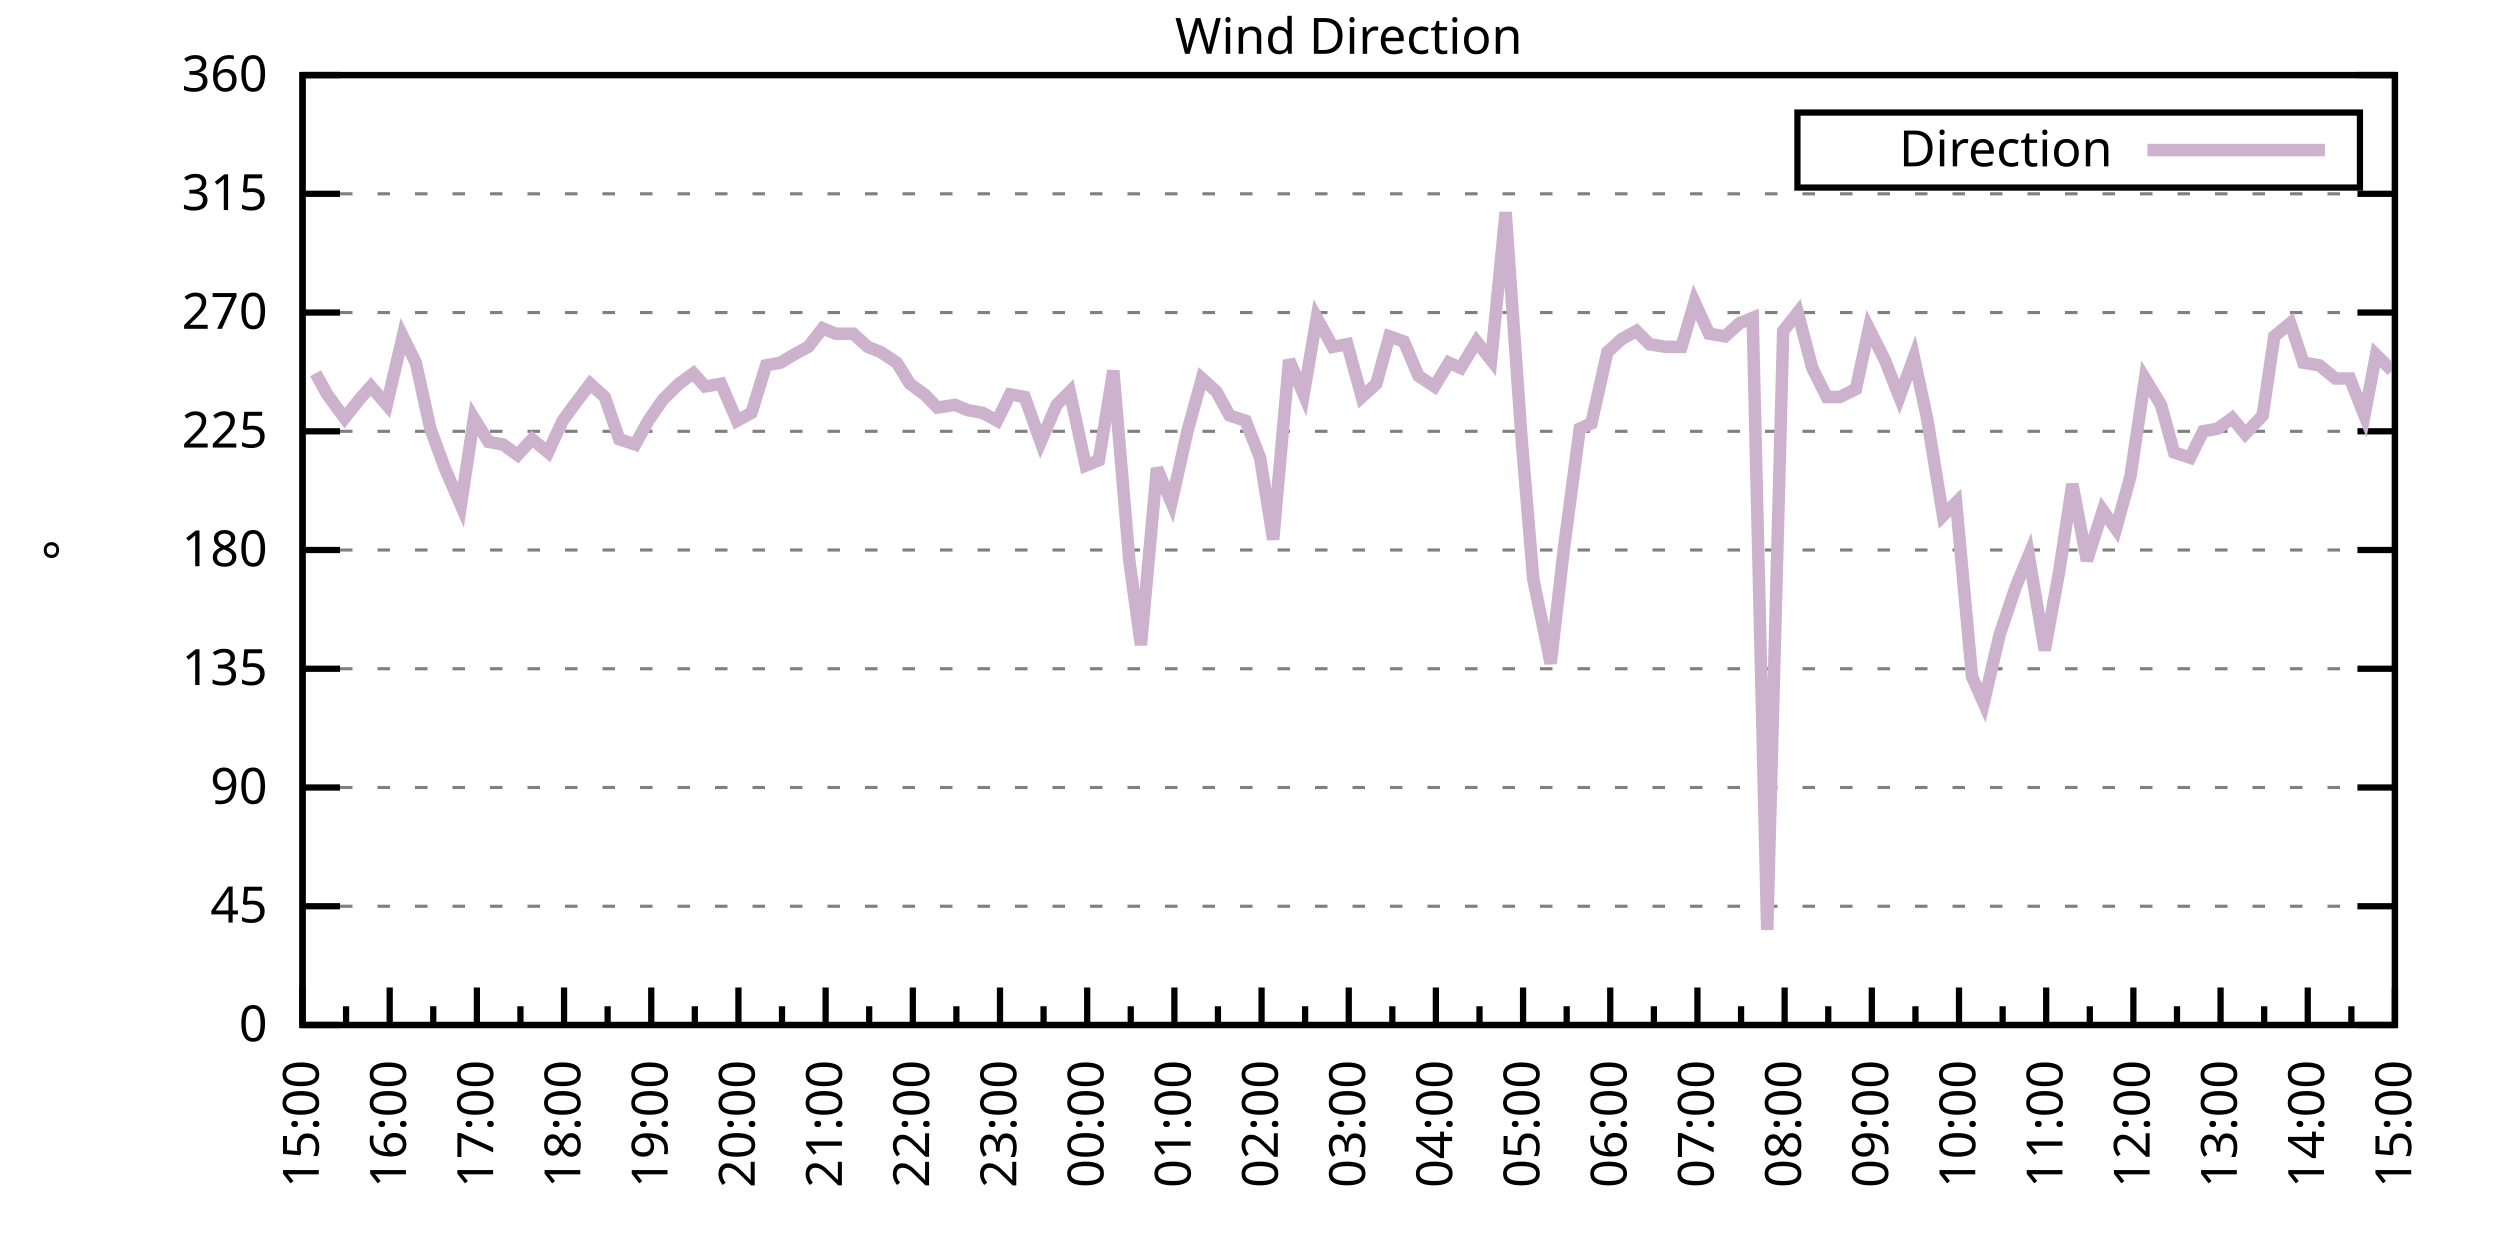
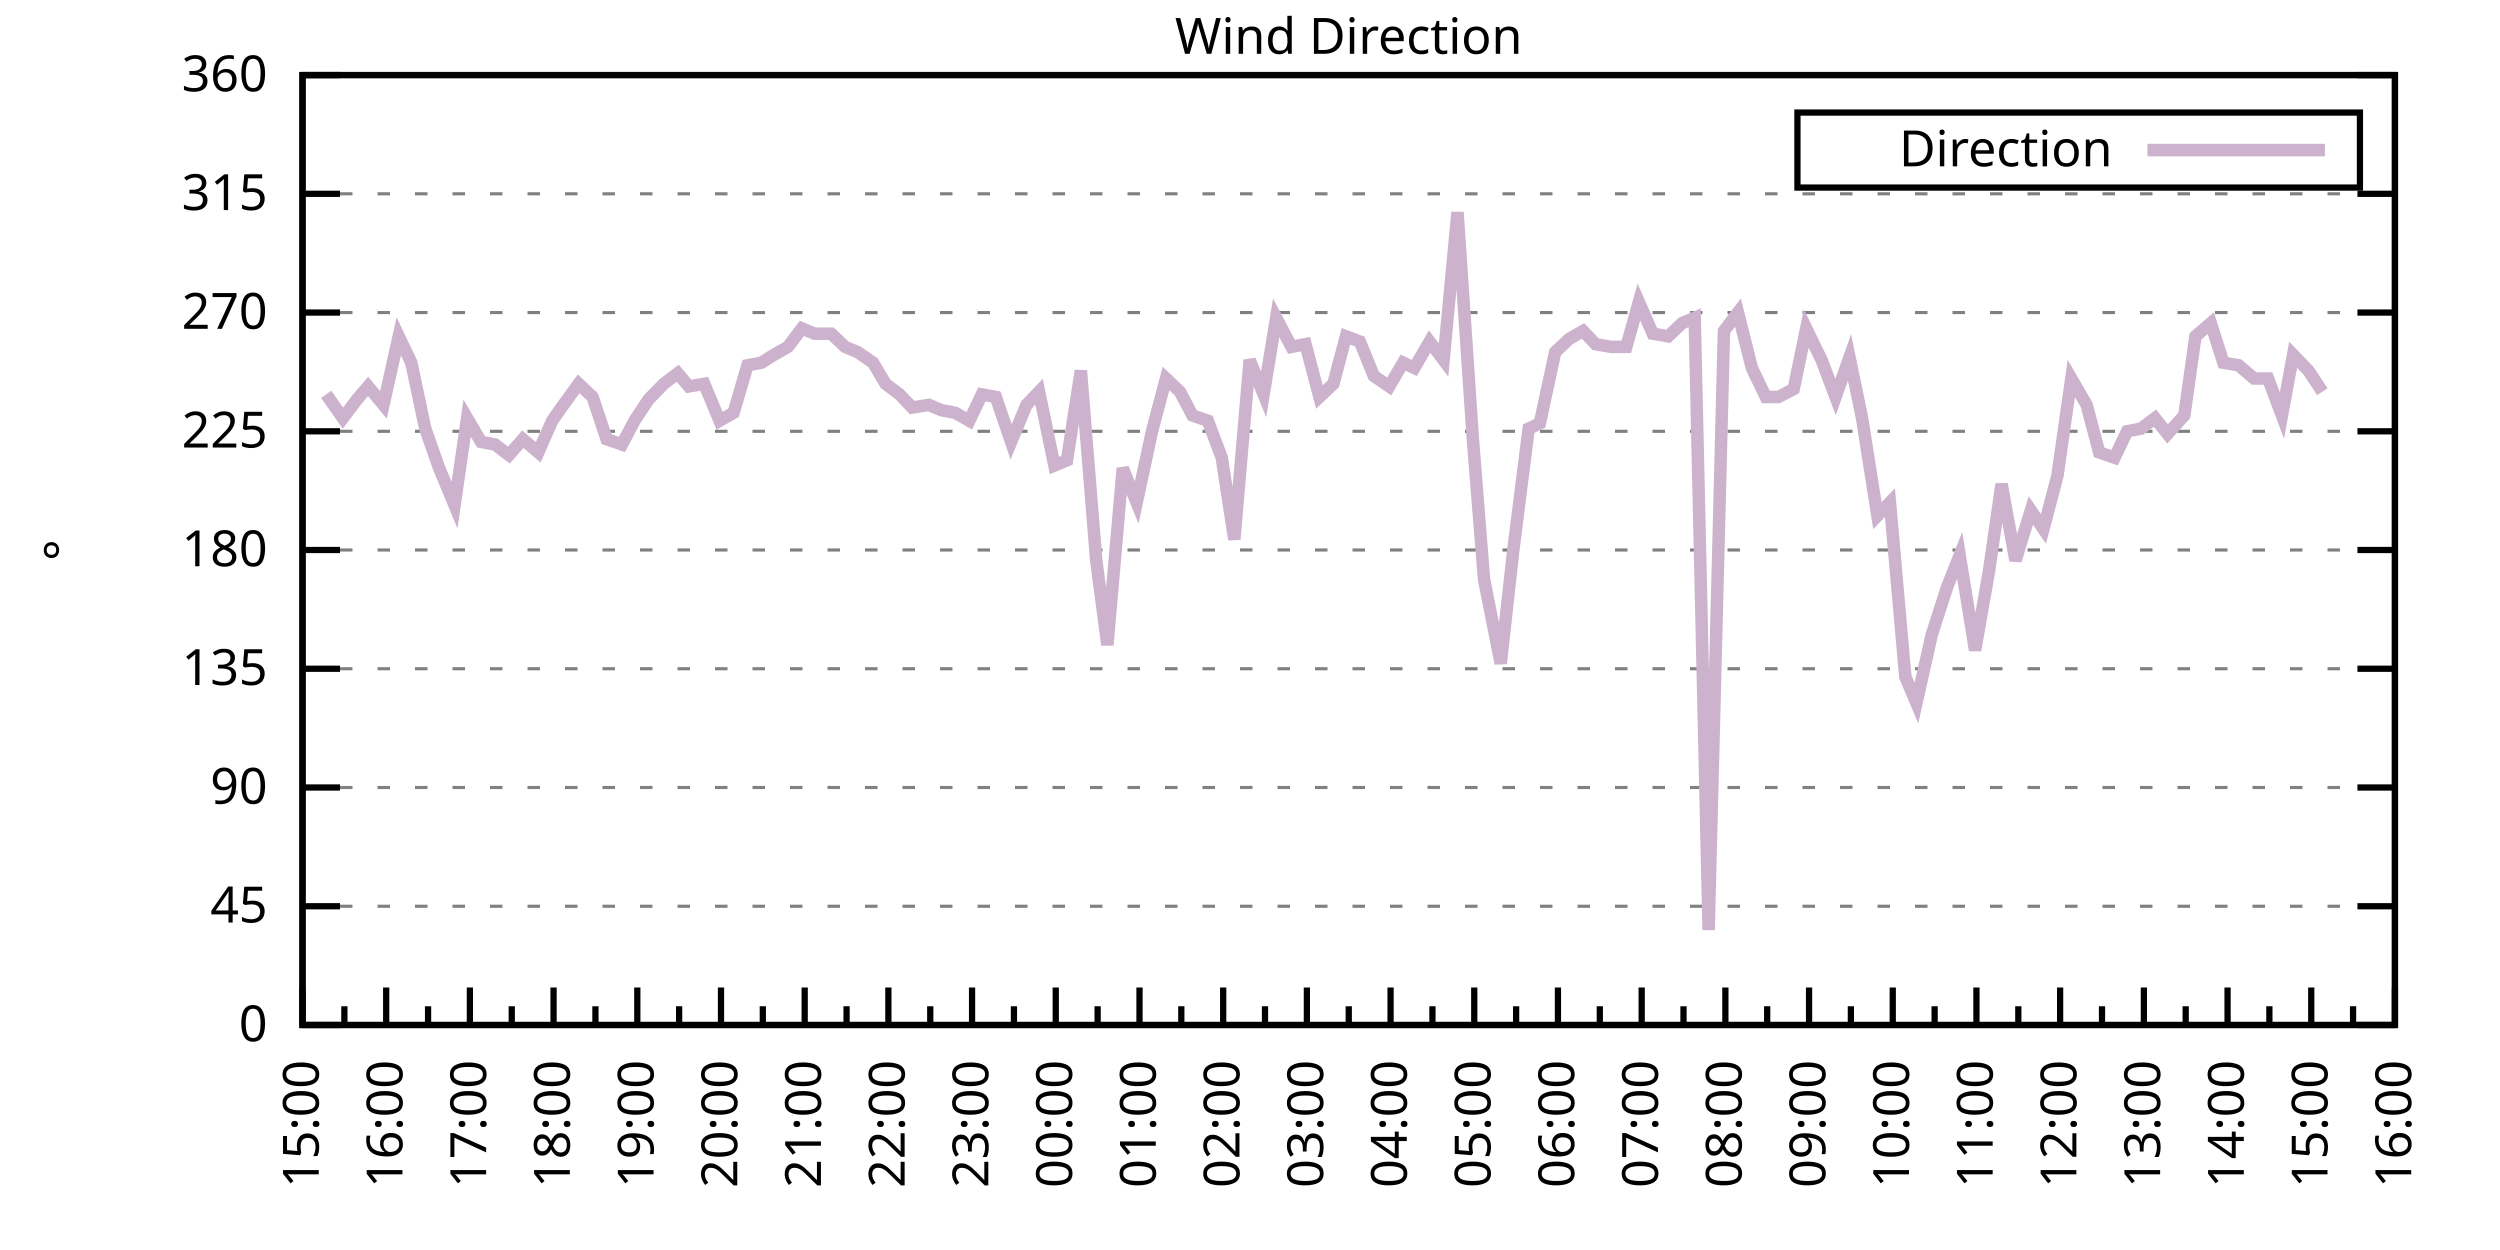
<svg xmlns="http://www.w3.org/2000/svg" xmlns:xlink="http://www.w3.org/1999/xlink" width="400" height="200" viewBox="0 0 400 200">
  <g id="gnuplot_canvas">
    <rect x="0" y="0" width="400" height="200" fill="none" />
    <defs>
      <circle id="gpDot" r="0.5" stroke-width="0.5" stroke="currentColor" />
      <path id="gpPt0" stroke-width="0.333" stroke="currentColor" d="M-1,0 h2 M0,-1 v2" />
      <path id="gpPt1" stroke-width="0.333" stroke="currentColor" d="M-1,-1 L1,1 M1,-1 L-1,1" />
      <path id="gpPt2" stroke-width="0.333" stroke="currentColor" d="M-1,0 L1,0 M0,-1 L0,1 M-1,-1 L1,1 M-1,1 L1,-1" />
      <rect id="gpPt3" stroke-width="0.333" stroke="currentColor" x="-1" y="-1" width="2" height="2" />
      <rect id="gpPt4" stroke-width="0.333" stroke="currentColor" fill="currentColor" x="-1" y="-1" width="2" height="2" />
      <circle id="gpPt5" stroke-width="0.333" stroke="currentColor" cx="0" cy="0" r="1" />
      <use xlink:href="#gpPt5" id="gpPt6" fill="currentColor" stroke="none" />
      <path id="gpPt7" stroke-width="0.333" stroke="currentColor" d="M0,-1.33 L-1.33,0.67 L1.33,0.67 z" />
      <use xlink:href="#gpPt7" id="gpPt8" fill="currentColor" stroke="none" />
      <use xlink:href="#gpPt7" id="gpPt9" stroke="currentColor" transform="rotate(180)" />
      <use xlink:href="#gpPt9" id="gpPt10" fill="currentColor" stroke="none" />
      <use xlink:href="#gpPt3" id="gpPt11" stroke="currentColor" transform="rotate(45)" />
      <use xlink:href="#gpPt11" id="gpPt12" fill="currentColor" stroke="none" />
      <path id="gpPt13" stroke-width="0.333" stroke="currentColor" d="M0,1.330 L1.265,0.411 L0.782,-1.067 L-0.782,-1.076 L-1.265,0.411 z" />
      <use xlink:href="#gpPt13" id="gpPt14" fill="currentColor" stroke="none" />
      <filter id="textbox" filterUnits="objectBoundingBox" x="0" y="0" height="1" width="1">
        <feFlood flood-color="white" flood-opacity="1" result="bgnd" />
        <feComposite in="SourceGraphic" in2="bgnd" operator="atop" />
      </filter>
      <filter id="greybox" filterUnits="objectBoundingBox" x="0" y="0" height="1" width="1">
        <feFlood flood-color="lightgrey" flood-opacity="1" result="grey" />
        <feComposite in="SourceGraphic" in2="grey" operator="atop" />
      </filter>
    </defs>
    <g fill="none" color="white" stroke="currentColor" stroke-width="1.00" stroke-linecap="butt" stroke-linejoin="miter">
</g>
    <g fill="none" color="black" stroke="currentColor" stroke-width="1.00" stroke-linecap="butt" stroke-linejoin="miter">
      <g stroke="none" shape-rendering="crispEdges">
        <polygon fill="rgb(255, 255, 255)" points="48.40,164.00 383.18,164.00 383.18,12.02 48.40,12.02 " />
      </g>
    </g>
    <g fill="none" color="black" stroke="currentColor" stroke-width="1.00" stroke-linecap="butt" stroke-linejoin="miter">
</g>
    <g fill="none" color="black" stroke="black" stroke-width="0.50" stroke-linecap="butt" stroke-linejoin="miter">
</g>
    <g fill="none" color="gray" stroke="currentColor" stroke-width="0.50" stroke-linecap="butt" stroke-linejoin="miter">
      <path stroke="gray" stroke-dasharray="2,4" class="gridline" d="M48.40,164.00 L383.19,164.00  " />
    </g>
    <g fill="none" color="gray" stroke="gray" stroke-width="1.00" stroke-linecap="butt" stroke-linejoin="miter">
</g>
    <g fill="none" color="black" stroke="currentColor" stroke-width="1.00" stroke-linecap="butt" stroke-linejoin="miter">
      <path stroke="black" d="M48.40,164.00 L54.40,164.00 M383.19,164.00 L377.19,164.00  " />
      <g transform="translate(42.80,166.60)" stroke="none" fill="black" font-family="Sans" font-size="8.00" text-anchor="end">
        <text>
          <tspan font-family="Sans"> 0</tspan>
        </text>
      </g>
    </g>
    <g fill="none" color="black" stroke="currentColor" stroke-width="1.00" stroke-linecap="butt" stroke-linejoin="miter">
</g>
    <g fill="none" color="black" stroke="black" stroke-width="0.50" stroke-linecap="butt" stroke-linejoin="miter">
</g>
    <g fill="none" color="gray" stroke="currentColor" stroke-width="0.50" stroke-linecap="butt" stroke-linejoin="miter">
      <path stroke="gray" stroke-dasharray="2,4" class="gridline" d="M48.40,145.00 L383.19,145.00  " />
    </g>
    <g fill="none" color="gray" stroke="gray" stroke-width="1.00" stroke-linecap="butt" stroke-linejoin="miter">
</g>
    <g fill="none" color="black" stroke="currentColor" stroke-width="1.00" stroke-linecap="butt" stroke-linejoin="miter">
      <path stroke="black" d="M48.40,145.00 L54.40,145.00 M383.19,145.00 L377.19,145.00  " />
      <g transform="translate(42.80,147.60)" stroke="none" fill="black" font-family="Sans" font-size="8.00" text-anchor="end">
        <text>
          <tspan font-family="Sans"> 45</tspan>
        </text>
      </g>
    </g>
    <g fill="none" color="black" stroke="currentColor" stroke-width="1.00" stroke-linecap="butt" stroke-linejoin="miter">
</g>
    <g fill="none" color="black" stroke="black" stroke-width="0.50" stroke-linecap="butt" stroke-linejoin="miter">
</g>
    <g fill="none" color="gray" stroke="currentColor" stroke-width="0.50" stroke-linecap="butt" stroke-linejoin="miter">
      <path stroke="gray" stroke-dasharray="2,4" class="gridline" d="M48.40,126.00 L383.19,126.00  " />
    </g>
    <g fill="none" color="gray" stroke="gray" stroke-width="1.00" stroke-linecap="butt" stroke-linejoin="miter">
</g>
    <g fill="none" color="black" stroke="currentColor" stroke-width="1.00" stroke-linecap="butt" stroke-linejoin="miter">
      <path stroke="black" d="M48.40,126.00 L54.40,126.00 M383.19,126.00 L377.19,126.00  " />
      <g transform="translate(42.80,128.60)" stroke="none" fill="black" font-family="Sans" font-size="8.00" text-anchor="end">
        <text>
          <tspan font-family="Sans"> 90</tspan>
        </text>
      </g>
    </g>
    <g fill="none" color="black" stroke="currentColor" stroke-width="1.00" stroke-linecap="butt" stroke-linejoin="miter">
</g>
    <g fill="none" color="black" stroke="black" stroke-width="0.50" stroke-linecap="butt" stroke-linejoin="miter">
</g>
    <g fill="none" color="gray" stroke="currentColor" stroke-width="0.50" stroke-linecap="butt" stroke-linejoin="miter">
      <path stroke="gray" stroke-dasharray="2,4" class="gridline" d="M48.40,107.00 L383.19,107.00  " />
    </g>
    <g fill="none" color="gray" stroke="gray" stroke-width="1.00" stroke-linecap="butt" stroke-linejoin="miter">
</g>
    <g fill="none" color="black" stroke="currentColor" stroke-width="1.00" stroke-linecap="butt" stroke-linejoin="miter">
      <path stroke="black" d="M48.40,107.00 L54.40,107.00 M383.19,107.00 L377.19,107.00  " />
      <g transform="translate(42.80,109.60)" stroke="none" fill="black" font-family="Sans" font-size="8.00" text-anchor="end">
        <text>
          <tspan font-family="Sans"> 135</tspan>
        </text>
      </g>
    </g>
    <g fill="none" color="black" stroke="currentColor" stroke-width="1.00" stroke-linecap="butt" stroke-linejoin="miter">
</g>
    <g fill="none" color="black" stroke="black" stroke-width="0.50" stroke-linecap="butt" stroke-linejoin="miter">
</g>
    <g fill="none" color="gray" stroke="currentColor" stroke-width="0.50" stroke-linecap="butt" stroke-linejoin="miter">
      <path stroke="gray" stroke-dasharray="2,4" class="gridline" d="M48.40,88.00 L383.19,88.00  " />
    </g>
    <g fill="none" color="gray" stroke="gray" stroke-width="1.00" stroke-linecap="butt" stroke-linejoin="miter">
</g>
    <g fill="none" color="black" stroke="currentColor" stroke-width="1.00" stroke-linecap="butt" stroke-linejoin="miter">
      <path stroke="black" d="M48.40,88.00 L54.40,88.00 M383.19,88.00 L377.19,88.00  " />
      <g transform="translate(42.80,90.60)" stroke="none" fill="black" font-family="Sans" font-size="8.00" text-anchor="end">
        <text>
          <tspan font-family="Sans"> 180</tspan>
        </text>
      </g>
    </g>
    <g fill="none" color="black" stroke="currentColor" stroke-width="1.00" stroke-linecap="butt" stroke-linejoin="miter">
</g>
    <g fill="none" color="black" stroke="black" stroke-width="0.50" stroke-linecap="butt" stroke-linejoin="miter">
</g>
    <g fill="none" color="gray" stroke="currentColor" stroke-width="0.50" stroke-linecap="butt" stroke-linejoin="miter">
      <path stroke="gray" stroke-dasharray="2,4" class="gridline" d="M48.40,69.01 L383.19,69.01  " />
    </g>
    <g fill="none" color="gray" stroke="gray" stroke-width="1.00" stroke-linecap="butt" stroke-linejoin="miter">
</g>
    <g fill="none" color="black" stroke="currentColor" stroke-width="1.00" stroke-linecap="butt" stroke-linejoin="miter">
      <path stroke="black" d="M48.40,69.01 L54.40,69.01 M383.19,69.01 L377.19,69.01  " />
      <g transform="translate(42.80,71.61)" stroke="none" fill="black" font-family="Sans" font-size="8.00" text-anchor="end">
        <text>
          <tspan font-family="Sans"> 225</tspan>
        </text>
      </g>
    </g>
    <g fill="none" color="black" stroke="currentColor" stroke-width="1.00" stroke-linecap="butt" stroke-linejoin="miter">
</g>
    <g fill="none" color="black" stroke="black" stroke-width="0.50" stroke-linecap="butt" stroke-linejoin="miter">
</g>
    <g fill="none" color="gray" stroke="currentColor" stroke-width="0.50" stroke-linecap="butt" stroke-linejoin="miter">
      <path stroke="gray" stroke-dasharray="2,4" class="gridline" d="M48.40,50.01 L383.19,50.01  " />
    </g>
    <g fill="none" color="gray" stroke="gray" stroke-width="1.00" stroke-linecap="butt" stroke-linejoin="miter">
</g>
    <g fill="none" color="black" stroke="currentColor" stroke-width="1.00" stroke-linecap="butt" stroke-linejoin="miter">
      <path stroke="black" d="M48.40,50.01 L54.40,50.01 M383.19,50.01 L377.19,50.01  " />
      <g transform="translate(42.80,52.61)" stroke="none" fill="black" font-family="Sans" font-size="8.00" text-anchor="end">
        <text>
          <tspan font-family="Sans"> 270</tspan>
        </text>
      </g>
    </g>
    <g fill="none" color="black" stroke="currentColor" stroke-width="1.00" stroke-linecap="butt" stroke-linejoin="miter">
</g>
    <g fill="none" color="black" stroke="black" stroke-width="0.50" stroke-linecap="butt" stroke-linejoin="miter">
</g>
    <g fill="none" color="gray" stroke="currentColor" stroke-width="0.50" stroke-linecap="butt" stroke-linejoin="miter">
      <path stroke="gray" stroke-dasharray="2,4" class="gridline" d="M48.40,31.01 L383.19,31.01  " />
    </g>
    <g fill="none" color="gray" stroke="gray" stroke-width="1.00" stroke-linecap="butt" stroke-linejoin="miter">
</g>
    <g fill="none" color="black" stroke="currentColor" stroke-width="1.00" stroke-linecap="butt" stroke-linejoin="miter">
      <path stroke="black" d="M48.40,31.01 L54.40,31.01 M383.19,31.01 L377.19,31.01  " />
      <g transform="translate(42.80,33.61)" stroke="none" fill="black" font-family="Sans" font-size="8.00" text-anchor="end">
        <text>
          <tspan font-family="Sans"> 315</tspan>
        </text>
      </g>
    </g>
    <g fill="none" color="black" stroke="currentColor" stroke-width="1.00" stroke-linecap="butt" stroke-linejoin="miter">
</g>
    <g fill="none" color="black" stroke="black" stroke-width="0.50" stroke-linecap="butt" stroke-linejoin="miter">
</g>
    <g fill="none" color="gray" stroke="currentColor" stroke-width="0.50" stroke-linecap="butt" stroke-linejoin="miter">
      <path stroke="gray" stroke-dasharray="2,4" class="gridline" d="M48.40,12.01 L383.19,12.01  " />
    </g>
    <g fill="none" color="gray" stroke="gray" stroke-width="1.00" stroke-linecap="butt" stroke-linejoin="miter">
</g>
    <g fill="none" color="black" stroke="currentColor" stroke-width="1.00" stroke-linecap="butt" stroke-linejoin="miter">
      <path stroke="black" d="M48.40,12.01 L54.40,12.01 M383.19,12.01 L377.19,12.01  " />
      <g transform="translate(42.80,14.61)" stroke="none" fill="black" font-family="Sans" font-size="8.00" text-anchor="end">
        <text>
          <tspan font-family="Sans"> 360</tspan>
        </text>
      </g>
    </g>
    <g fill="none" color="black" stroke="currentColor" stroke-width="1.00" stroke-linecap="butt" stroke-linejoin="miter">
      <path stroke="black" d="M48.40,164.00 L48.40,158.00  " />
      <g transform="translate(51.00,169.60) rotate(270)" stroke="none" fill="black" font-family="Sans" font-size="8.00" text-anchor="end">
        <text>
          <tspan font-family="Sans">15:00</tspan>
        </text>
      </g>
    </g>
    <g fill="none" color="black" stroke="currentColor" stroke-width="1.00" stroke-linecap="butt" stroke-linejoin="miter">
-       <path stroke="black" d="M55.37,164.00 L55.37,161.00 M62.35,164.00 L62.35,158.00  " />
-       <g transform="translate(64.95,169.60) rotate(270)" stroke="none" fill="black" font-family="Sans" font-size="8.00" text-anchor="end">
+       <path stroke="black" d="M55.10,164.00 L55.10,161.00 M61.79,164.00 L61.79,158.00  " />
+       <g transform="translate(64.39,169.60) rotate(270)" stroke="none" fill="black" font-family="Sans" font-size="8.00" text-anchor="end">
        <text>
          <tspan font-family="Sans">16:00</tspan>
        </text>
      </g>
    </g>
    <g fill="none" color="black" stroke="currentColor" stroke-width="1.00" stroke-linecap="butt" stroke-linejoin="miter">
-       <path stroke="black" d="M69.32,164.00 L69.32,161.00 M76.30,164.00 L76.30,158.00  " />
-       <g transform="translate(78.90,169.60) rotate(270)" stroke="none" fill="black" font-family="Sans" font-size="8.00" text-anchor="end">
+       <path stroke="black" d="M68.49,164.00 L68.49,161.00 M75.18,164.00 L75.18,158.00  " />
+       <g transform="translate(77.78,169.60) rotate(270)" stroke="none" fill="black" font-family="Sans" font-size="8.00" text-anchor="end">
        <text>
          <tspan font-family="Sans">17:00</tspan>
        </text>
      </g>
    </g>
    <g fill="none" color="black" stroke="currentColor" stroke-width="1.00" stroke-linecap="butt" stroke-linejoin="miter">
-       <path stroke="black" d="M83.27,164.00 L83.27,161.00 M90.25,164.00 L90.25,158.00  " />
-       <g transform="translate(92.85,169.60) rotate(270)" stroke="none" fill="black" font-family="Sans" font-size="8.00" text-anchor="end">
+       <path stroke="black" d="M81.88,164.00 L81.88,161.00 M88.57,164.00 L88.57,158.00  " />
+       <g transform="translate(91.17,169.60) rotate(270)" stroke="none" fill="black" font-family="Sans" font-size="8.00" text-anchor="end">
        <text>
          <tspan font-family="Sans">18:00</tspan>
        </text>
      </g>
    </g>
    <g fill="none" color="black" stroke="currentColor" stroke-width="1.00" stroke-linecap="butt" stroke-linejoin="miter">
-       <path stroke="black" d="M97.22,164.00 L97.22,161.00 M104.20,164.00 L104.20,158.00  " />
-       <g transform="translate(106.80,169.60) rotate(270)" stroke="none" fill="black" font-family="Sans" font-size="8.00" text-anchor="end">
+       <path stroke="black" d="M95.27,164.00 L95.27,161.00 M101.97,164.00 L101.97,158.00  " />
+       <g transform="translate(104.57,169.60) rotate(270)" stroke="none" fill="black" font-family="Sans" font-size="8.00" text-anchor="end">
        <text>
          <tspan font-family="Sans">19:00</tspan>
        </text>
      </g>
    </g>
    <g fill="none" color="black" stroke="currentColor" stroke-width="1.00" stroke-linecap="butt" stroke-linejoin="miter">
-       <path stroke="black" d="M111.17,164.00 L111.17,161.00 M118.15,164.00 L118.15,158.00  " />
-       <g transform="translate(120.75,169.60) rotate(270)" stroke="none" fill="black" font-family="Sans" font-size="8.00" text-anchor="end">
+       <path stroke="black" d="M108.66,164.00 L108.66,161.00 M115.36,164.00 L115.36,158.00  " />
+       <g transform="translate(117.96,169.60) rotate(270)" stroke="none" fill="black" font-family="Sans" font-size="8.00" text-anchor="end">
        <text>
          <tspan font-family="Sans">20:00</tspan>
        </text>
      </g>
    </g>
    <g fill="none" color="black" stroke="currentColor" stroke-width="1.00" stroke-linecap="butt" stroke-linejoin="miter">
-       <path stroke="black" d="M125.12,164.00 L125.12,161.00 M132.10,164.00 L132.10,158.00  " />
-       <g transform="translate(134.70,169.60) rotate(270)" stroke="none" fill="black" font-family="Sans" font-size="8.00" text-anchor="end">
+       <path stroke="black" d="M122.05,164.00 L122.05,161.00 M128.75,164.00 L128.75,158.00  " />
+       <g transform="translate(131.35,169.60) rotate(270)" stroke="none" fill="black" font-family="Sans" font-size="8.00" text-anchor="end">
        <text>
          <tspan font-family="Sans">21:00</tspan>
        </text>
      </g>
    </g>
    <g fill="none" color="black" stroke="currentColor" stroke-width="1.00" stroke-linecap="butt" stroke-linejoin="miter">
-       <path stroke="black" d="M139.07,164.00 L139.07,161.00 M146.05,164.00 L146.05,158.00  " />
-       <g transform="translate(148.65,169.60) rotate(270)" stroke="none" fill="black" font-family="Sans" font-size="8.00" text-anchor="end">
+       <path stroke="black" d="M135.45,164.00 L135.45,161.00 M142.14,164.00 L142.14,158.00  " />
+       <g transform="translate(144.74,169.60) rotate(270)" stroke="none" fill="black" font-family="Sans" font-size="8.00" text-anchor="end">
        <text>
          <tspan font-family="Sans">22:00</tspan>
        </text>
      </g>
    </g>
    <g fill="none" color="black" stroke="currentColor" stroke-width="1.00" stroke-linecap="butt" stroke-linejoin="miter">
-       <path stroke="black" d="M153.02,164.00 L153.02,161.00 M160.00,164.00 L160.00,158.00  " />
-       <g transform="translate(162.60,169.60) rotate(270)" stroke="none" fill="black" font-family="Sans" font-size="8.00" text-anchor="end">
+       <path stroke="black" d="M148.84,164.00 L148.84,161.00 M155.53,164.00 L155.53,158.00  " />
+       <g transform="translate(158.13,169.60) rotate(270)" stroke="none" fill="black" font-family="Sans" font-size="8.00" text-anchor="end">
        <text>
          <tspan font-family="Sans">23:00</tspan>
        </text>
      </g>
    </g>
    <g fill="none" color="black" stroke="currentColor" stroke-width="1.00" stroke-linecap="butt" stroke-linejoin="miter">
-       <path stroke="black" d="M166.97,164.00 L166.97,161.00 M173.95,164.00 L173.95,158.00  " />
-       <g transform="translate(176.55,169.60) rotate(270)" stroke="none" fill="black" font-family="Sans" font-size="8.00" text-anchor="end">
+       <path stroke="black" d="M162.23,164.00 L162.23,161.00 M168.92,164.00 L168.92,158.00  " />
+       <g transform="translate(171.52,169.60) rotate(270)" stroke="none" fill="black" font-family="Sans" font-size="8.00" text-anchor="end">
        <text>
          <tspan font-family="Sans">00:00</tspan>
        </text>
      </g>
    </g>
    <g fill="none" color="black" stroke="currentColor" stroke-width="1.00" stroke-linecap="butt" stroke-linejoin="miter">
-       <path stroke="black" d="M180.92,164.00 L180.92,161.00 M187.90,164.00 L187.90,158.00  " />
-       <g transform="translate(190.50,169.60) rotate(270)" stroke="none" fill="black" font-family="Sans" font-size="8.00" text-anchor="end">
+       <path stroke="black" d="M175.62,164.00 L175.62,161.00 M182.32,164.00 L182.32,158.00  " />
+       <g transform="translate(184.92,169.60) rotate(270)" stroke="none" fill="black" font-family="Sans" font-size="8.00" text-anchor="end">
        <text>
          <tspan font-family="Sans">01:00</tspan>
        </text>
      </g>
    </g>
    <g fill="none" color="black" stroke="currentColor" stroke-width="1.00" stroke-linecap="butt" stroke-linejoin="miter">
-       <path stroke="black" d="M194.87,164.00 L194.87,161.00 M201.85,164.00 L201.85,158.00  " />
-       <g transform="translate(204.45,169.60) rotate(270)" stroke="none" fill="black" font-family="Sans" font-size="8.00" text-anchor="end">
+       <path stroke="black" d="M189.01,164.00 L189.01,161.00 M195.71,164.00 L195.71,158.00  " />
+       <g transform="translate(198.31,169.60) rotate(270)" stroke="none" fill="black" font-family="Sans" font-size="8.00" text-anchor="end">
        <text>
          <tspan font-family="Sans">02:00</tspan>
        </text>
      </g>
    </g>
    <g fill="none" color="black" stroke="currentColor" stroke-width="1.00" stroke-linecap="butt" stroke-linejoin="miter">
-       <path stroke="black" d="M208.82,164.00 L208.82,161.00 M215.80,164.00 L215.80,158.00  " />
-       <g transform="translate(218.40,169.60) rotate(270)" stroke="none" fill="black" font-family="Sans" font-size="8.00" text-anchor="end">
+       <path stroke="black" d="M202.40,164.00 L202.40,161.00 M209.10,164.00 L209.10,158.00  " />
+       <g transform="translate(211.70,169.60) rotate(270)" stroke="none" fill="black" font-family="Sans" font-size="8.00" text-anchor="end">
        <text>
          <tspan font-family="Sans">03:00</tspan>
        </text>
      </g>
    </g>
    <g fill="none" color="black" stroke="currentColor" stroke-width="1.00" stroke-linecap="butt" stroke-linejoin="miter">
-       <path stroke="black" d="M222.77,164.00 L222.77,161.00 M229.74,164.00 L229.74,158.00  " />
-       <g transform="translate(232.34,169.60) rotate(270)" stroke="none" fill="black" font-family="Sans" font-size="8.00" text-anchor="end">
+       <path stroke="black" d="M215.80,164.00 L215.80,161.00 M222.49,164.00 L222.49,158.00  " />
+       <g transform="translate(225.09,169.60) rotate(270)" stroke="none" fill="black" font-family="Sans" font-size="8.00" text-anchor="end">
        <text>
          <tspan font-family="Sans">04:00</tspan>
        </text>
      </g>
    </g>
    <g fill="none" color="black" stroke="currentColor" stroke-width="1.00" stroke-linecap="butt" stroke-linejoin="miter">
-       <path stroke="black" d="M236.72,164.00 L236.72,161.00 M243.69,164.00 L243.69,158.00  " />
-       <g transform="translate(246.29,169.60) rotate(270)" stroke="none" fill="black" font-family="Sans" font-size="8.00" text-anchor="end">
+       <path stroke="black" d="M229.19,164.00 L229.19,161.00 M235.88,164.00 L235.88,158.00  " />
+       <g transform="translate(238.48,169.60) rotate(270)" stroke="none" fill="black" font-family="Sans" font-size="8.00" text-anchor="end">
        <text>
          <tspan font-family="Sans">05:00</tspan>
        </text>
      </g>
    </g>
    <g fill="none" color="black" stroke="currentColor" stroke-width="1.00" stroke-linecap="butt" stroke-linejoin="miter">
-       <path stroke="black" d="M250.67,164.00 L250.67,161.00 M257.64,164.00 L257.64,158.00  " />
-       <g transform="translate(260.24,169.60) rotate(270)" stroke="none" fill="black" font-family="Sans" font-size="8.00" text-anchor="end">
+       <path stroke="black" d="M242.58,164.00 L242.58,161.00 M249.27,164.00 L249.27,158.00  " />
+       <g transform="translate(251.87,169.60) rotate(270)" stroke="none" fill="black" font-family="Sans" font-size="8.00" text-anchor="end">
        <text>
          <tspan font-family="Sans">06:00</tspan>
        </text>
      </g>
    </g>
    <g fill="none" color="black" stroke="currentColor" stroke-width="1.00" stroke-linecap="butt" stroke-linejoin="miter">
-       <path stroke="black" d="M264.62,164.00 L264.62,161.00 M271.59,164.00 L271.59,158.00  " />
-       <g transform="translate(274.19,169.60) rotate(270)" stroke="none" fill="black" font-family="Sans" font-size="8.00" text-anchor="end">
+       <path stroke="black" d="M255.97,164.00 L255.97,161.00 M262.67,164.00 L262.67,158.00  " />
+       <g transform="translate(265.27,169.60) rotate(270)" stroke="none" fill="black" font-family="Sans" font-size="8.00" text-anchor="end">
        <text>
          <tspan font-family="Sans">07:00</tspan>
        </text>
      </g>
    </g>
    <g fill="none" color="black" stroke="currentColor" stroke-width="1.00" stroke-linecap="butt" stroke-linejoin="miter">
-       <path stroke="black" d="M278.57,164.00 L278.57,161.00 M285.54,164.00 L285.54,158.00  " />
-       <g transform="translate(288.14,169.60) rotate(270)" stroke="none" fill="black" font-family="Sans" font-size="8.00" text-anchor="end">
+       <path stroke="black" d="M269.36,164.00 L269.36,161.00 M276.06,164.00 L276.06,158.00  " />
+       <g transform="translate(278.66,169.60) rotate(270)" stroke="none" fill="black" font-family="Sans" font-size="8.00" text-anchor="end">
        <text>
          <tspan font-family="Sans">08:00</tspan>
        </text>
      </g>
    </g>
    <g fill="none" color="black" stroke="currentColor" stroke-width="1.00" stroke-linecap="butt" stroke-linejoin="miter">
-       <path stroke="black" d="M292.52,164.00 L292.52,161.00 M299.49,164.00 L299.49,158.00  " />
-       <g transform="translate(302.09,169.60) rotate(270)" stroke="none" fill="black" font-family="Sans" font-size="8.00" text-anchor="end">
+       <path stroke="black" d="M282.75,164.00 L282.75,161.00 M289.45,164.00 L289.45,158.00  " />
+       <g transform="translate(292.05,169.60) rotate(270)" stroke="none" fill="black" font-family="Sans" font-size="8.00" text-anchor="end">
        <text>
          <tspan font-family="Sans">09:00</tspan>
        </text>
      </g>
    </g>
    <g fill="none" color="black" stroke="currentColor" stroke-width="1.00" stroke-linecap="butt" stroke-linejoin="miter">
-       <path stroke="black" d="M306.47,164.00 L306.47,161.00 M313.44,164.00 L313.44,158.00  " />
-       <g transform="translate(316.04,169.60) rotate(270)" stroke="none" fill="black" font-family="Sans" font-size="8.00" text-anchor="end">
+       <path stroke="black" d="M296.14,164.00 L296.14,161.00 M302.84,164.00 L302.84,158.00  " />
+       <g transform="translate(305.44,169.60) rotate(270)" stroke="none" fill="black" font-family="Sans" font-size="8.00" text-anchor="end">
        <text>
          <tspan font-family="Sans">10:00</tspan>
        </text>
      </g>
    </g>
    <g fill="none" color="black" stroke="currentColor" stroke-width="1.00" stroke-linecap="butt" stroke-linejoin="miter">
-       <path stroke="black" d="M320.42,164.00 L320.42,161.00 M327.39,164.00 L327.39,158.00  " />
-       <g transform="translate(329.99,169.60) rotate(270)" stroke="none" fill="black" font-family="Sans" font-size="8.00" text-anchor="end">
+       <path stroke="black" d="M309.54,164.00 L309.54,161.00 M316.23,164.00 L316.23,158.00  " />
+       <g transform="translate(318.83,169.60) rotate(270)" stroke="none" fill="black" font-family="Sans" font-size="8.00" text-anchor="end">
        <text>
          <tspan font-family="Sans">11:00</tspan>
        </text>
      </g>
    </g>
    <g fill="none" color="black" stroke="currentColor" stroke-width="1.00" stroke-linecap="butt" stroke-linejoin="miter">
-       <path stroke="black" d="M334.37,164.00 L334.37,161.00 M341.34,164.00 L341.34,158.00  " />
-       <g transform="translate(343.94,169.60) rotate(270)" stroke="none" fill="black" font-family="Sans" font-size="8.00" text-anchor="end">
+       <path stroke="black" d="M322.93,164.00 L322.93,161.00 M329.62,164.00 L329.62,158.00  " />
+       <g transform="translate(332.22,169.60) rotate(270)" stroke="none" fill="black" font-family="Sans" font-size="8.00" text-anchor="end">
        <text>
          <tspan font-family="Sans">12:00</tspan>
        </text>
      </g>
    </g>
    <g fill="none" color="black" stroke="currentColor" stroke-width="1.00" stroke-linecap="butt" stroke-linejoin="miter">
-       <path stroke="black" d="M348.32,164.00 L348.32,161.00 M355.29,164.00 L355.29,158.00  " />
-       <g transform="translate(357.89,169.60) rotate(270)" stroke="none" fill="black" font-family="Sans" font-size="8.00" text-anchor="end">
+       <path stroke="black" d="M336.32,164.00 L336.32,161.00 M343.02,164.00 L343.02,158.00  " />
+       <g transform="translate(345.62,169.60) rotate(270)" stroke="none" fill="black" font-family="Sans" font-size="8.00" text-anchor="end">
        <text>
          <tspan font-family="Sans">13:00</tspan>
        </text>
      </g>
    </g>
    <g fill="none" color="black" stroke="currentColor" stroke-width="1.00" stroke-linecap="butt" stroke-linejoin="miter">
-       <path stroke="black" d="M362.27,164.00 L362.27,161.00 M369.24,164.00 L369.24,158.00  " />
-       <g transform="translate(371.84,169.60) rotate(270)" stroke="none" fill="black" font-family="Sans" font-size="8.00" text-anchor="end">
+       <path stroke="black" d="M349.71,164.00 L349.71,161.00 M356.41,164.00 L356.41,158.00  " />
+       <g transform="translate(359.01,169.60) rotate(270)" stroke="none" fill="black" font-family="Sans" font-size="8.00" text-anchor="end">
        <text>
          <tspan font-family="Sans">14:00</tspan>
        </text>
      </g>
    </g>
    <g fill="none" color="black" stroke="currentColor" stroke-width="1.00" stroke-linecap="butt" stroke-linejoin="miter">
-       <path stroke="black" d="M376.22,164.00 L376.22,161.00 M383.19,164.00 L383.19,158.00  " />
+       <path stroke="black" d="M363.10,164.00 L363.10,161.00 M369.80,164.00 L369.80,158.00  " />
+       <g transform="translate(372.40,169.60) rotate(270)" stroke="none" fill="black" font-family="Sans" font-size="8.00" text-anchor="end">
+         <text>
+           <tspan font-family="Sans">15:00</tspan>
+         </text>
+       </g>
+     </g>
+     <g fill="none" color="black" stroke="currentColor" stroke-width="1.00" stroke-linecap="butt" stroke-linejoin="miter">
+       <path stroke="black" d="M376.49,164.00 L376.49,161.00 M383.19,164.00 L383.19,158.00  " />
      <g transform="translate(385.79,169.60) rotate(270)" stroke="none" fill="black" font-family="Sans" font-size="8.00" text-anchor="end">
        <text>
-           <tspan font-family="Sans">15:00</tspan>
+           <tspan font-family="Sans">16:00</tspan>
        </text>
      </g>
    </g>
    <g fill="none" color="black" stroke="currentColor" stroke-width="1.00" stroke-linecap="butt" stroke-linejoin="miter">
</g>
    <g fill="none" color="black" stroke="currentColor" stroke-width="1.00" stroke-linecap="butt" stroke-linejoin="miter">
      <path stroke="black" d="M48.40,12.01 L48.40,164.00 L383.19,164.00 L383.19,12.01 L48.40,12.01 Z  " />
    </g>
    <g fill="none" color="black" stroke="currentColor" stroke-width="1.00" stroke-linecap="butt" stroke-linejoin="miter">
      <g transform="translate(12.80,88.01) rotate(270)" stroke="none" fill="black" font-family="Sans" font-size="8.00" text-anchor="middle">
        <text>
          <tspan font-family="Sans">°</tspan>
        </text>
      </g>
    </g>
    <g fill="none" color="black" stroke="currentColor" stroke-width="1.00" stroke-linecap="butt" stroke-linejoin="miter">
</g>
    <g fill="none" color="black" stroke="currentColor" stroke-width="1.00" stroke-linecap="butt" stroke-linejoin="miter">
      <path stroke="black" d="M287.59,30.01 L287.59,18.01 L377.59,18.01 L377.59,30.01 L287.59,30.01 Z  " />
    </g>
    <g id="Wind_direction_plot_1">
      <g fill="none" color="white" stroke="black" stroke-width="2.00" stroke-linecap="butt" stroke-linejoin="miter">
</g>
      <g fill="none" color="black" stroke="currentColor" stroke-width="2.00" stroke-linecap="butt" stroke-linejoin="miter">
        <g transform="translate(337.99,26.61)" stroke="none" fill="black" font-family="Sans" font-size="8.00" text-anchor="end">
          <text>
            <tspan font-family="Sans">Direction</tspan>
          </text>
        </g>
      </g>
      <g fill="none" color="black" stroke="currentColor" stroke-width="2.00" stroke-linecap="butt" stroke-linejoin="miter">
-         <path stroke="rgb(204, 178, 204)" d="M343.59,24.01 L371.99,24.01 M50.49,59.72 L52.35,63.10 L55.14,66.90 L57.47,63.94 L59.33,61.83 L61.88,64.78   L64.44,53.81 L66.53,58.03 L68.86,68.58 L71.18,74.92 L73.74,80.83 L75.83,66.90 L78.16,70.70 L80.48,71.12   L82.81,72.81 L85.13,70.27 L87.69,72.38 L90.02,67.32 L91.88,64.78 L94.43,61.41 L96.76,63.52 L99.08,70.27   L101.64,71.12 L103.73,67.32 L106.06,63.94 L108.62,61.41 L110.94,59.72 L112.80,61.83 L115.36,61.41 L117.92,67.32   L120.24,66.05 L122.57,58.45 L124.89,58.03 L126.98,56.76 L129.31,55.50 L131.63,52.54 L133.72,53.39 L136.51,53.39   L138.84,55.50 L140.93,56.34 L143.49,58.03 L145.58,61.41 L147.91,63.10 L150.00,65.21 L152.79,64.78 L154.88,65.63   L157.21,66.05 L159.53,67.32 L161.62,63.10 L163.95,63.52 L166.51,70.70 L169.06,64.78 L171.16,62.67 L173.71,74.49   L175.81,73.65 L178.13,59.30 L180.69,89.69 L182.55,103.20 L185.11,74.92 L187.43,80.41 L189.99,69.01 L192.31,60.56   L194.64,62.67 L196.73,66.47 L199.29,67.32 L201.61,73.23 L203.71,86.32 L206.26,57.61 L208.59,63.10 L210.68,50.85   L213.24,55.50 L215.56,55.07 L217.89,63.52 L220.21,61.41 L222.30,53.81 L224.63,54.65 L226.95,60.14 L229.51,61.83   L231.84,58.03 L233.70,58.87 L236.25,54.65 L238.58,57.61 L240.90,33.96 L243.46,70.27 L245.32,92.65 L248.11,106.16   L250.20,88.00 L252.76,68.58 L254.62,67.74 L257.18,56.34 L259.50,54.23 L261.83,52.96 L263.92,55.07 L266.48,55.50   L269.04,55.50 L271.13,48.32 L273.45,53.39 L276.01,53.81 L278.34,51.70 L280.43,50.85 L282.75,148.80 L285.31,52.96   L287.64,50.01 L289.96,58.87 L292.29,63.52 L294.38,63.52 L296.94,62.25 L299.03,52.54 L301.58,57.61 L303.91,63.52   L306.23,57.18 L308.33,66.90 L310.88,82.52 L312.98,80.41 L315.53,108.27 L317.39,112.49 L319.95,101.52 L322.51,93.92   L324.60,88.85 L327.16,104.05 L329.48,91.38 L331.58,77.45 L333.90,89.69 L336.46,81.67 L338.55,84.63 L340.88,76.18   L343.20,60.56 L345.76,64.78 L347.85,72.38 L350.41,73.23 L352.50,69.01 L354.83,68.58 L357.15,66.90 L359.24,69.43   L362.03,66.47 L363.89,53.81 L366.45,51.70 L368.54,58.03 L371.10,58.45 L373.66,60.56 L375.98,60.56 L378.31,66.47   L380.17,56.76 L382.73,59.30  " />
+         <path stroke="rgb(204, 178, 204)" d="M343.59,24.01 L371.99,24.01 M52.19,63.10 L54.87,66.90 L57.10,63.94 L58.89,61.83 L61.35,64.78 L63.80,53.81   L65.81,58.03 L68.04,68.58 L70.27,74.92 L72.73,80.83 L74.74,66.90 L76.97,70.70 L79.20,71.12 L81.43,72.81   L83.66,70.27 L86.12,72.38 L88.35,67.32 L90.14,64.78 L92.59,61.41 L94.82,63.52 L97.06,70.27 L99.51,71.12   L101.52,67.32 L103.75,63.94 L106.21,61.41 L108.44,59.72 L110.22,61.83 L112.68,61.41 L115.13,67.32 L117.37,66.05   L119.60,58.45 L121.83,58.03 L123.84,56.76 L126.07,55.50 L128.30,52.54 L130.31,53.39 L132.99,53.39 L135.22,55.50   L137.23,56.34 L139.69,58.03 L141.69,61.41 L143.93,63.10 L145.94,65.21 L148.61,64.78 L150.62,65.63 L152.85,66.05   L155.09,67.32 L157.10,63.10 L159.33,63.52 L161.78,70.70 L164.24,64.78 L166.25,62.67 L168.70,74.49 L170.71,73.65   L172.94,59.30 L175.40,89.69 L177.18,103.20 L179.64,74.92 L181.87,80.41 L184.32,69.01 L186.56,60.56 L188.79,62.67   L190.80,66.47 L193.25,67.32 L195.48,73.23 L197.49,86.32 L199.95,57.61 L202.18,63.10 L204.19,50.85 L206.64,55.50   L208.88,55.07 L211.11,63.52 L213.34,61.41 L215.35,53.81 L217.58,54.65 L219.81,60.14 L222.27,61.83 L224.50,58.03   L226.29,58.87 L228.74,54.65 L230.97,57.61 L233.20,33.96 L235.66,70.27 L237.44,92.65 L240.12,106.16 L242.13,88.00   L244.59,68.58 L246.37,67.74 L248.83,56.34 L251.06,54.23 L253.29,52.96 L255.30,55.07 L257.76,55.50 L260.21,55.50   L262.22,48.32 L264.45,53.39 L266.91,53.81 L269.14,51.70 L271.15,50.85 L273.38,148.80 L275.83,52.96 L278.07,50.01   L280.30,58.87 L282.53,63.52 L284.54,63.52 L286.99,62.25 L289.00,52.54 L291.46,57.61 L293.69,63.52 L295.92,57.18   L297.93,66.90 L300.39,82.52 L302.39,80.41 L304.85,108.27 L306.63,112.49 L309.09,101.52 L311.54,93.92 L313.55,88.85   L316.01,104.05 L318.24,91.38 L320.25,77.45 L322.48,89.69 L324.94,81.67 L326.95,84.63 L329.18,76.18 L331.41,60.56   L333.86,64.78 L335.87,72.38 L338.33,73.23 L340.34,69.01 L342.57,68.58 L344.80,66.90 L346.81,69.43 L349.49,66.47   L351.27,53.81 L353.73,51.70 L355.74,58.03 L358.19,58.45 L360.65,60.56 L362.88,60.56 L365.11,66.47 L366.90,56.76   L369.35,59.30 L371.58,62.67  " />
      </g>
    </g>
    <g fill="none" color="black" stroke="currentColor" stroke-width="2.00" stroke-linecap="butt" stroke-linejoin="miter">
</g>
    <g fill="none" color="black" stroke="black" stroke-width="1.00" stroke-linecap="butt" stroke-linejoin="miter">
</g>
    <g fill="none" color="black" stroke="currentColor" stroke-width="1.00" stroke-linecap="butt" stroke-linejoin="miter">
      <path stroke="black" d="M48.40,12.01 L48.40,164.00 L383.19,164.00 L383.19,12.01 L48.40,12.01 Z  " />
    </g>
    <g fill="none" color="black" stroke="currentColor" stroke-width="1.00" stroke-linecap="butt" stroke-linejoin="miter">
      <g transform="translate(215.79,8.61)" stroke="none" fill="black" font-family="Sans" font-size="8.00" text-anchor="middle">
        <text>
          <tspan font-family="Sans">Wind Direction</tspan>
        </text>
      </g>
    </g>
    <g fill="none" color="black" stroke="currentColor" stroke-width="1.00" stroke-linecap="butt" stroke-linejoin="miter">
</g>
  </g>
</svg>
